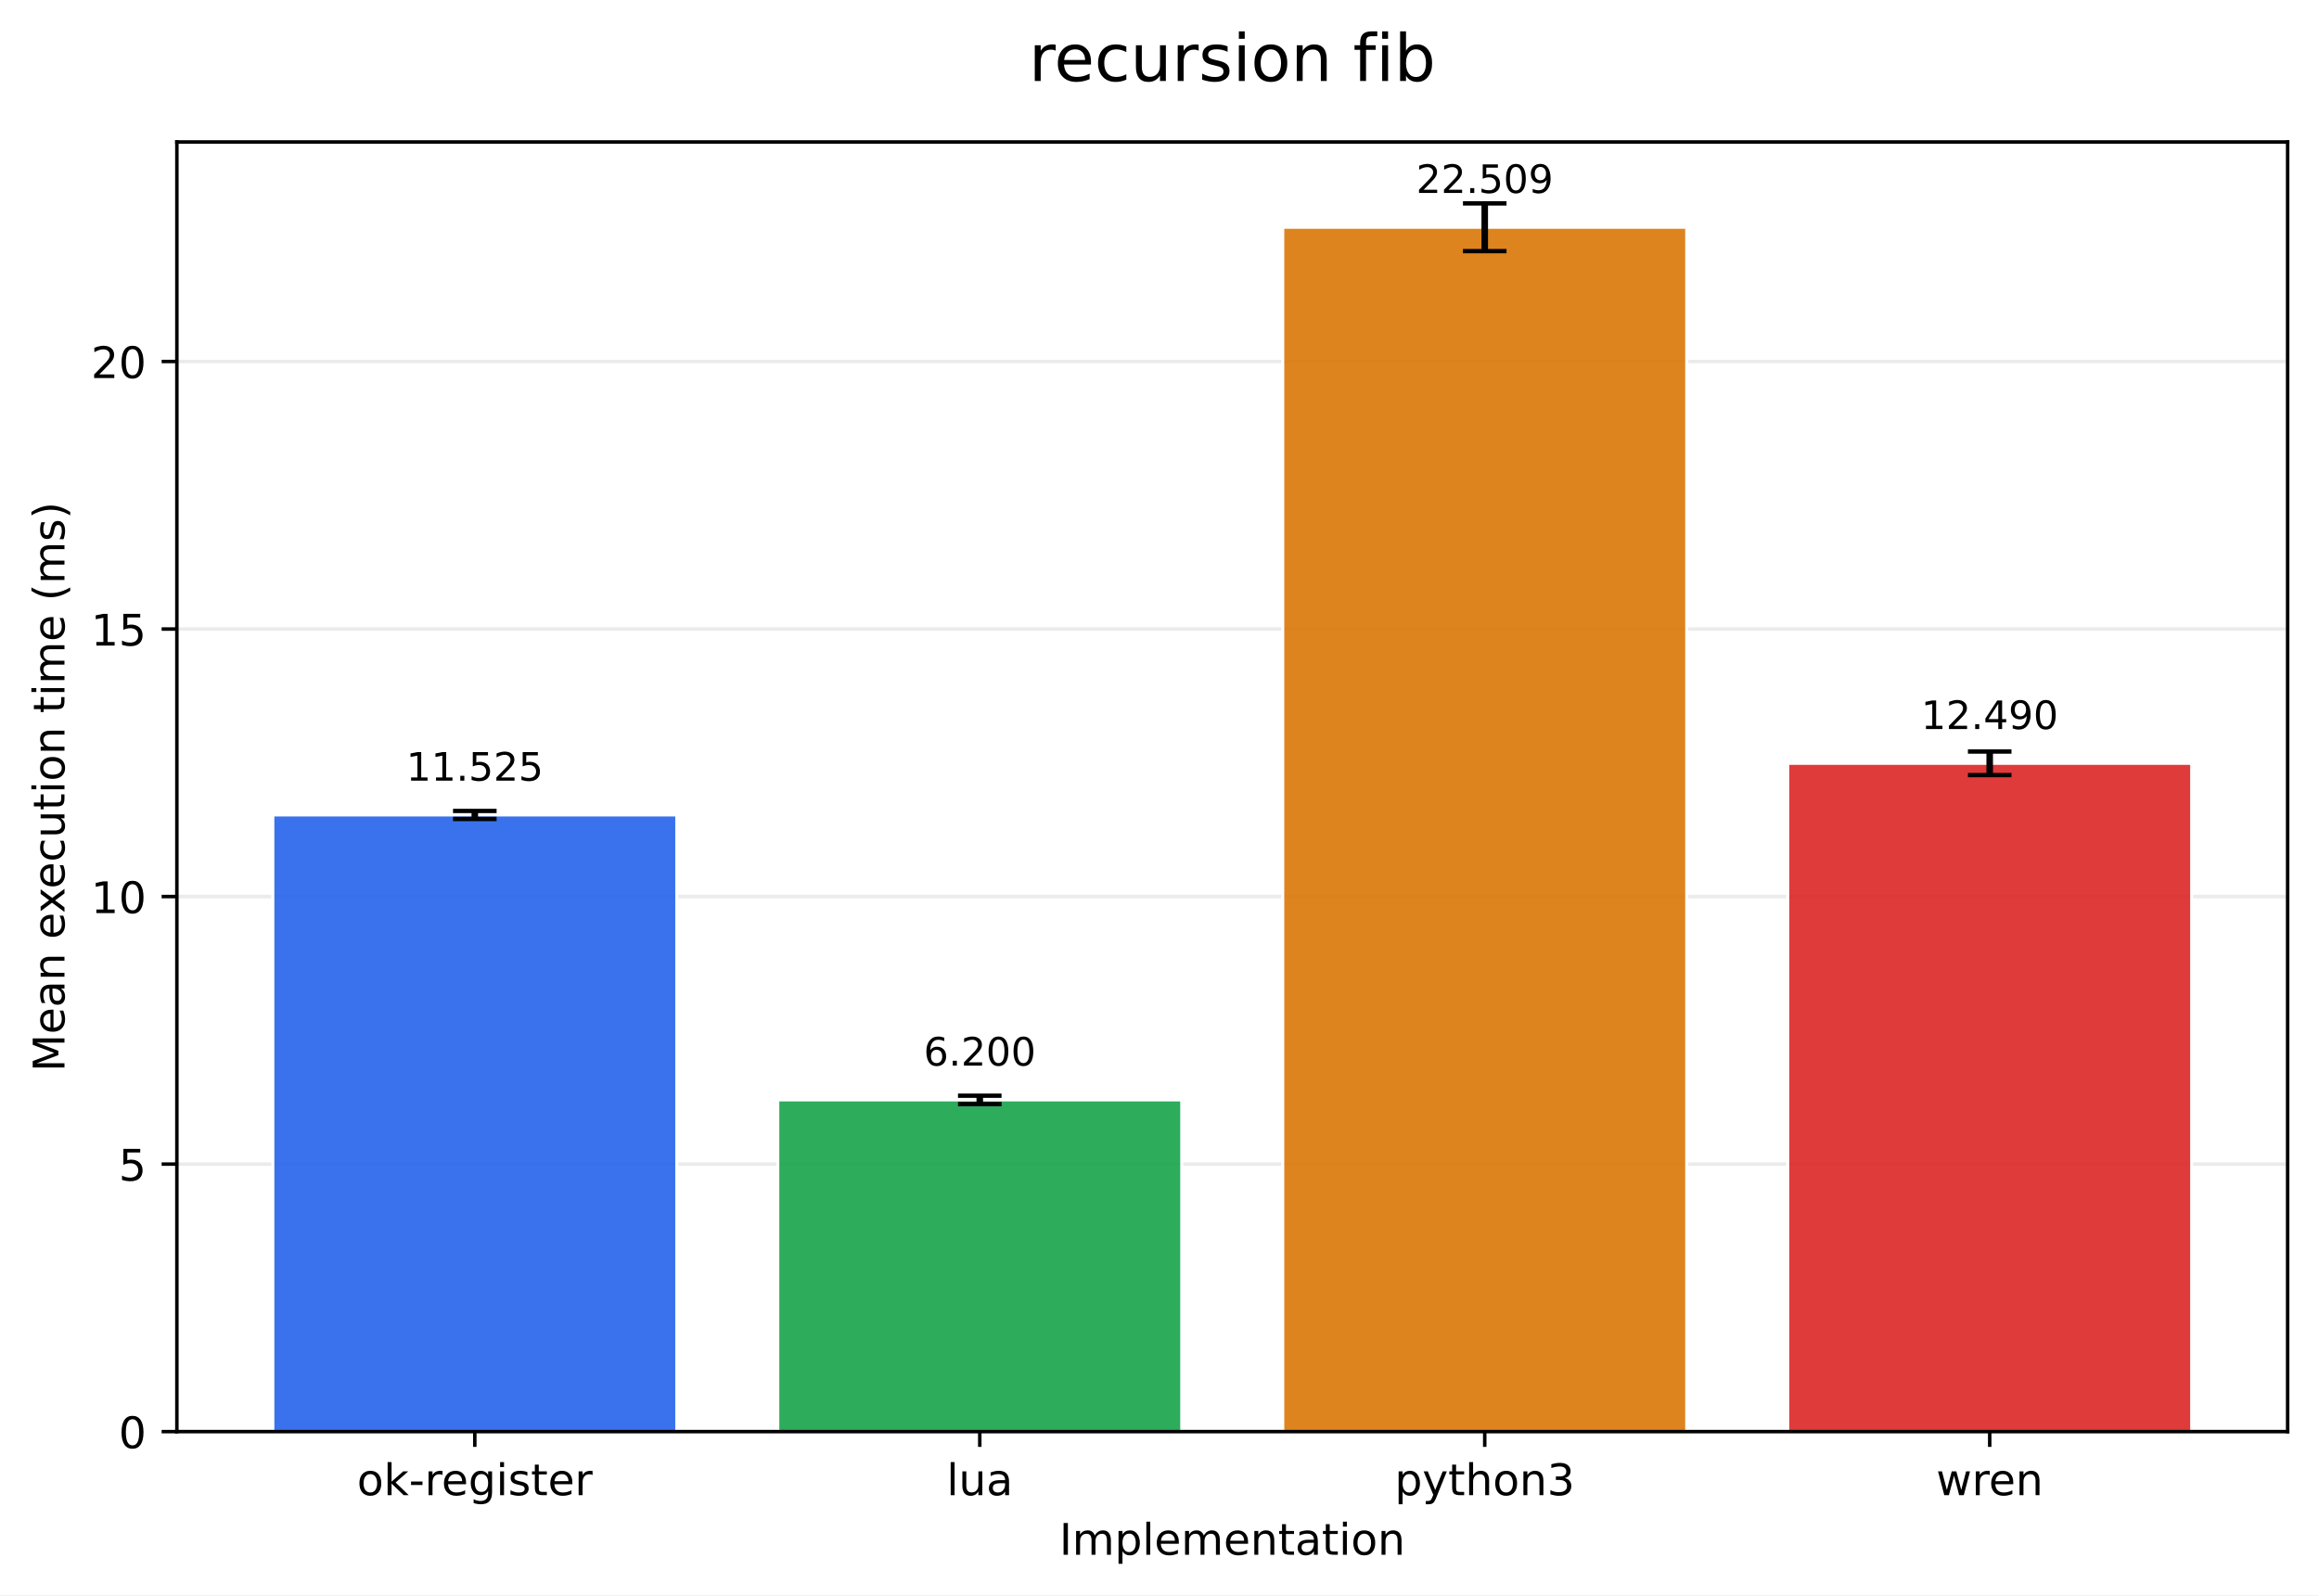
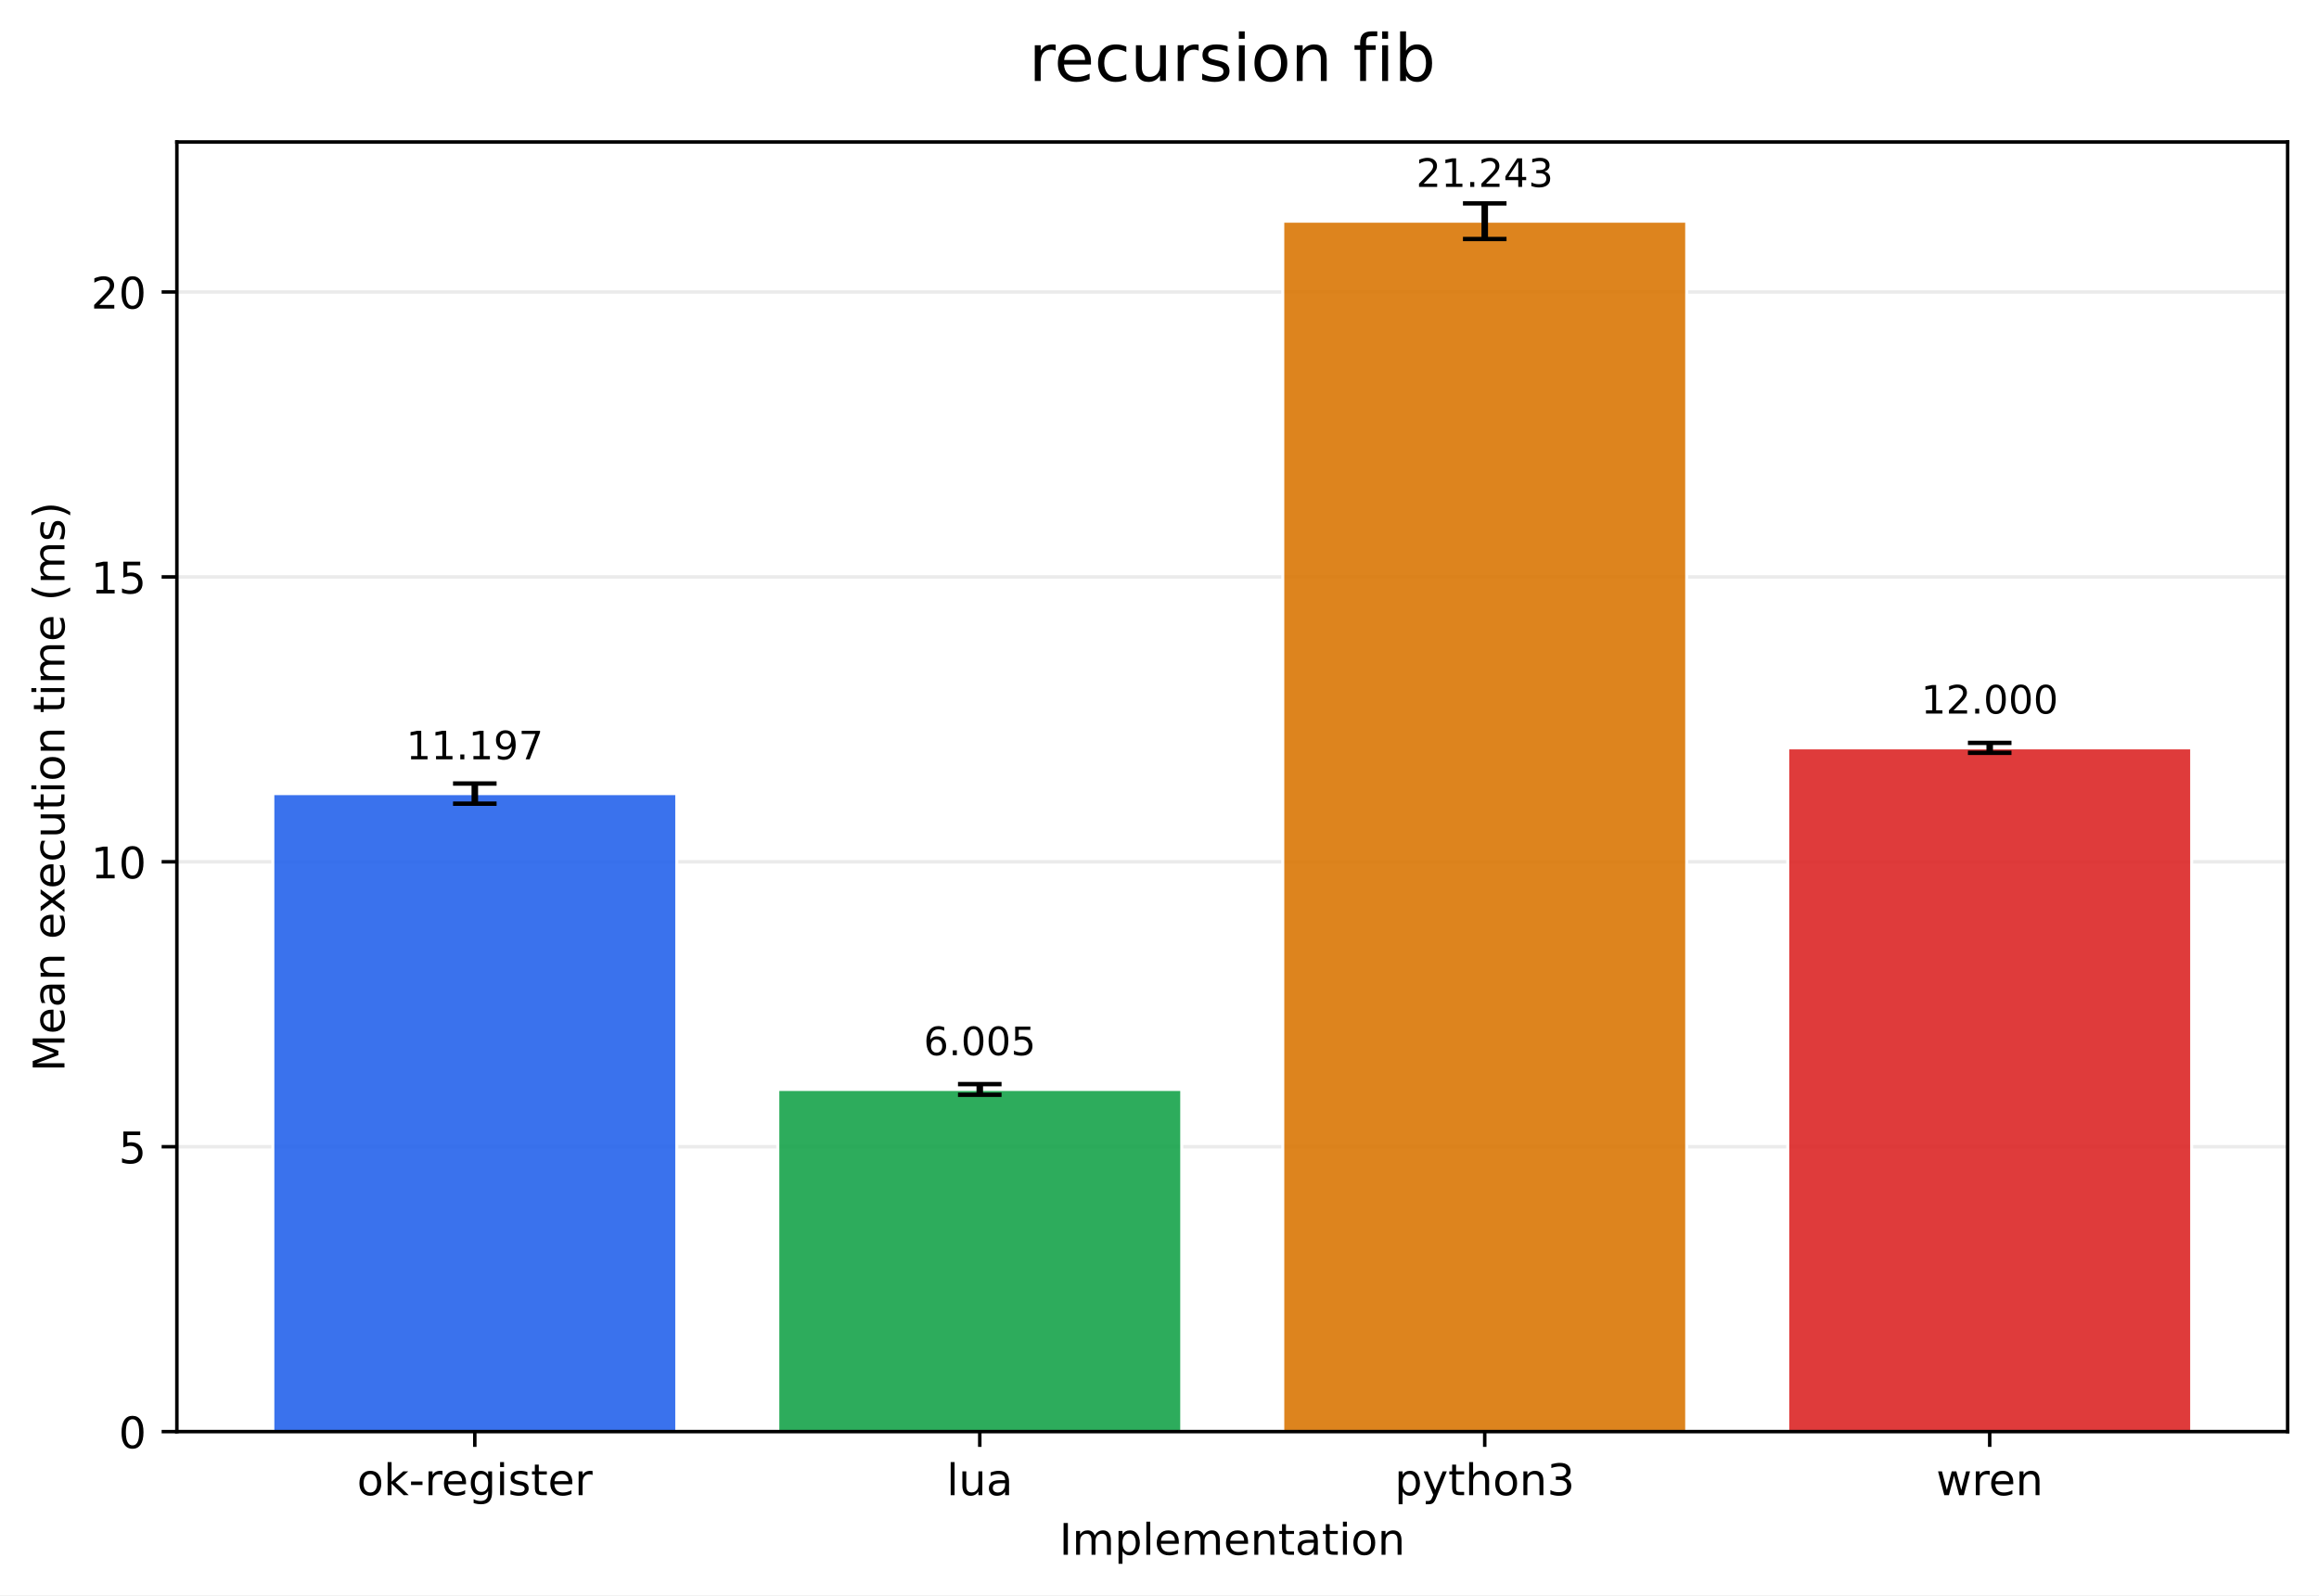
<svg xmlns="http://www.w3.org/2000/svg" xmlns:xlink="http://www.w3.org/1999/xlink" width="532.343pt" height="366.274pt" viewBox="0 0 532.343 366.274" version="1.1">
  <defs>
    <style type="text/css">*{stroke-linejoin: round; stroke-linecap: butt}</style>
  </defs>
  <g id="figure_1">
    <g id="patch_1">
      <path d="M 0 366.274  L 532.343 366.274  L 532.343 0  L 0 0  z " style="fill: #ffffff" />
    </g>
    <g id="axes_1">
      <g id="patch_2">
        <path d="M 40.603 328.718  L 525.143 328.718  L 525.143 32.598  L 40.603 32.598  z " style="fill: #ffffff" />
      </g>
      <g id="matplotlib.axis_1">
        <g id="xtick_1">
          <g id="line2d_1">
            <defs>
-               <path id="m521358931f" d="M 0 0  L 0 3.5  " style="stroke: #000000; stroke-width: 0.8" />
+               <path id="mff94110c4c" d="M 0 0  L 0 3.5  " style="stroke: #000000; stroke-width: 0.8" />
            </defs>
            <g>
-               <use xlink:href="#m521358931f" x="108.995" y="328.718" style="stroke: #000000; stroke-width: 0.8" />
+               <use xlink:href="#mff94110c4c" x="108.995" y="328.718" style="stroke: #000000; stroke-width: 0.8" />
            </g>
          </g>
          <g id="text_1">
            <g transform="translate(81.95685 343.3161) scale(0.1 -0.1)">
              <defs>
                <path id="DejaVuSans-6f" d="M 1959 3097  Q 1497 3097 1228 2736  Q 959 2375 959 1747  Q 959 1119 1226 758  Q 1494 397 1959 397  Q 2419 397 2687 759  Q 2956 1122 2956 1747  Q 2956 2369 2687 2733  Q 2419 3097 1959 3097  z M 1959 3584  Q 2709 3584 3137 3096  Q 3566 2609 3566 1747  Q 3566 888 3137 398  Q 2709 -91 1959 -91  Q 1206 -91 779 398  Q 353 888 353 1747  Q 353 2609 779 3096  Q 1206 3584 1959 3584  z " transform="scale(0.015625)" />
                <path id="DejaVuSans-6b" d="M 581 4863  L 1159 4863  L 1159 1991  L 2875 3500  L 3609 3500  L 1753 1863  L 3688 0  L 2938 0  L 1159 1709  L 1159 0  L 581 0  L 581 4863  z " transform="scale(0.015625)" />
                <path id="DejaVuSans-2d" d="M 313 2009  L 1997 2009  L 1997 1497  L 313 1497  L 313 2009  z " transform="scale(0.015625)" />
                <path id="DejaVuSans-72" d="M 2631 2963  Q 2534 3019 2420 3045  Q 2306 3072 2169 3072  Q 1681 3072 1420 2755  Q 1159 2438 1159 1844  L 1159 0  L 581 0  L 581 3500  L 1159 3500  L 1159 2956  Q 1341 3275 1631 3429  Q 1922 3584 2338 3584  Q 2397 3584 2469 3576  Q 2541 3569 2628 3553  L 2631 2963  z " transform="scale(0.015625)" />
                <path id="DejaVuSans-65" d="M 3597 1894  L 3597 1613  L 953 1613  Q 991 1019 1311 708  Q 1631 397 2203 397  Q 2534 397 2845 478  Q 3156 559 3463 722  L 3463 178  Q 3153 47 2828 -22  Q 2503 -91 2169 -91  Q 1331 -91 842 396  Q 353 884 353 1716  Q 353 2575 817 3079  Q 1281 3584 2069 3584  Q 2775 3584 3186 3129  Q 3597 2675 3597 1894  z M 3022 2063  Q 3016 2534 2758 2815  Q 2500 3097 2075 3097  Q 1594 3097 1305 2825  Q 1016 2553 972 2059  L 3022 2063  z " transform="scale(0.015625)" />
                <path id="DejaVuSans-67" d="M 2906 1791  Q 2906 2416 2648 2759  Q 2391 3103 1925 3103  Q 1463 3103 1205 2759  Q 947 2416 947 1791  Q 947 1169 1205 825  Q 1463 481 1925 481  Q 2391 481 2648 825  Q 2906 1169 2906 1791  z M 3481 434  Q 3481 -459 3084 -895  Q 2688 -1331 1869 -1331  Q 1566 -1331 1297 -1286  Q 1028 -1241 775 -1147  L 775 -588  Q 1028 -725 1275 -790  Q 1522 -856 1778 -856  Q 2344 -856 2625 -561  Q 2906 -266 2906 331  L 2906 616  Q 2728 306 2450 153  Q 2172 0 1784 0  Q 1141 0 747 490  Q 353 981 353 1791  Q 353 2603 747 3093  Q 1141 3584 1784 3584  Q 2172 3584 2450 3431  Q 2728 3278 2906 2969  L 2906 3500  L 3481 3500  L 3481 434  z " transform="scale(0.015625)" />
                <path id="DejaVuSans-69" d="M 603 3500  L 1178 3500  L 1178 0  L 603 0  L 603 3500  z M 603 4863  L 1178 4863  L 1178 4134  L 603 4134  L 603 4863  z " transform="scale(0.015625)" />
                <path id="DejaVuSans-73" d="M 2834 3397  L 2834 2853  Q 2591 2978 2328 3040  Q 2066 3103 1784 3103  Q 1356 3103 1142 2972  Q 928 2841 928 2578  Q 928 2378 1081 2264  Q 1234 2150 1697 2047  L 1894 2003  Q 2506 1872 2764 1633  Q 3022 1394 3022 966  Q 3022 478 2636 193  Q 2250 -91 1575 -91  Q 1294 -91 989 -36  Q 684 19 347 128  L 347 722  Q 666 556 975 473  Q 1284 391 1588 391  Q 1994 391 2212 530  Q 2431 669 2431 922  Q 2431 1156 2273 1281  Q 2116 1406 1581 1522  L 1381 1569  Q 847 1681 609 1914  Q 372 2147 372 2553  Q 372 3047 722 3315  Q 1072 3584 1716 3584  Q 2034 3584 2315 3537  Q 2597 3491 2834 3397  z " transform="scale(0.015625)" />
                <path id="DejaVuSans-74" d="M 1172 4494  L 1172 3500  L 2356 3500  L 2356 3053  L 1172 3053  L 1172 1153  Q 1172 725 1289 603  Q 1406 481 1766 481  L 2356 481  L 2356 0  L 1766 0  Q 1100 0 847 248  Q 594 497 594 1153  L 594 3053  L 172 3053  L 172 3500  L 594 3500  L 594 4494  L 1172 4494  z " transform="scale(0.015625)" />
              </defs>
              <use xlink:href="#DejaVuSans-6f" />
              <use xlink:href="#DejaVuSans-6b" transform="translate(61.18164 0)" />
              <use xlink:href="#DejaVuSans-2d" transform="translate(119.0918 0)" />
              <use xlink:href="#DejaVuSans-72" transform="translate(155.1758 0)" />
              <use xlink:href="#DejaVuSans-65" transform="translate(194.0391 0)" />
              <use xlink:href="#DejaVuSans-67" transform="translate(255.5625 0)" />
              <use xlink:href="#DejaVuSans-69" transform="translate(319.0391 0)" />
              <use xlink:href="#DejaVuSans-73" transform="translate(346.8223 0)" />
              <use xlink:href="#DejaVuSans-74" transform="translate(398.9219 0)" />
              <use xlink:href="#DejaVuSans-65" transform="translate(438.1309 0)" />
              <use xlink:href="#DejaVuSans-72" transform="translate(499.6543 0)" />
            </g>
          </g>
        </g>
        <g id="xtick_2">
          <g id="line2d_2">
            <g>
-               <use xlink:href="#m521358931f" x="224.914" y="328.718" style="stroke: #000000; stroke-width: 0.8" />
+               <use xlink:href="#mff94110c4c" x="224.914" y="328.718" style="stroke: #000000; stroke-width: 0.8" />
            </g>
          </g>
          <g id="text_2">
            <g transform="translate(217.2919 343.3161) scale(0.1 -0.1)">
              <defs>
                <path id="DejaVuSans-6c" d="M 603 4863  L 1178 4863  L 1178 0  L 603 0  L 603 4863  z " transform="scale(0.015625)" />
                <path id="DejaVuSans-75" d="M 544 1381  L 544 3500  L 1119 3500  L 1119 1403  Q 1119 906 1312 657  Q 1506 409 1894 409  Q 2359 409 2629 706  Q 2900 1003 2900 1516  L 2900 3500  L 3475 3500  L 3475 0  L 2900 0  L 2900 538  Q 2691 219 2414 64  Q 2138 -91 1772 -91  Q 1169 -91 856 284  Q 544 659 544 1381  z M 1991 3584  L 1991 3584  z " transform="scale(0.015625)" />
                <path id="DejaVuSans-61" d="M 2194 1759  Q 1497 1759 1228 1600  Q 959 1441 959 1056  Q 959 750 1161 570  Q 1363 391 1709 391  Q 2188 391 2477 730  Q 2766 1069 2766 1631  L 2766 1759  L 2194 1759  z M 3341 1997  L 3341 0  L 2766 0  L 2766 531  Q 2569 213 2275 61  Q 1981 -91 1556 -91  Q 1019 -91 701 211  Q 384 513 384 1019  Q 384 1609 779 1909  Q 1175 2209 1959 2209  L 2766 2209  L 2766 2266  Q 2766 2663 2505 2880  Q 2244 3097 1772 3097  Q 1472 3097 1187 3025  Q 903 2953 641 2809  L 641 3341  Q 956 3463 1253 3523  Q 1550 3584 1831 3584  Q 2591 3584 2966 3190  Q 3341 2797 3341 1997  z " transform="scale(0.015625)" />
              </defs>
              <use xlink:href="#DejaVuSans-6c" />
              <use xlink:href="#DejaVuSans-75" transform="translate(27.7832 0)" />
              <use xlink:href="#DejaVuSans-61" transform="translate(91.16211 0)" />
            </g>
          </g>
        </g>
        <g id="xtick_3">
          <g id="line2d_3">
            <g>
-               <use xlink:href="#m521358931f" x="340.832" y="328.718" style="stroke: #000000; stroke-width: 0.8" />
+               <use xlink:href="#mff94110c4c" x="340.832" y="328.718" style="stroke: #000000; stroke-width: 0.8" />
            </g>
          </g>
          <g id="text_3">
            <g transform="translate(320.1606 343.3161) scale(0.1 -0.1)">
              <defs>
                <path id="DejaVuSans-70" d="M 1159 525  L 1159 -1331  L 581 -1331  L 581 3500  L 1159 3500  L 1159 2969  Q 1341 3281 1617 3432  Q 1894 3584 2278 3584  Q 2916 3584 3314 3078  Q 3713 2572 3713 1747  Q 3713 922 3314 415  Q 2916 -91 2278 -91  Q 1894 -91 1617 61  Q 1341 213 1159 525  z M 3116 1747  Q 3116 2381 2855 2742  Q 2594 3103 2138 3103  Q 1681 3103 1420 2742  Q 1159 2381 1159 1747  Q 1159 1113 1420 752  Q 1681 391 2138 391  Q 2594 391 2855 752  Q 3116 1113 3116 1747  z " transform="scale(0.015625)" />
                <path id="DejaVuSans-79" d="M 2059 -325  Q 1816 -950 1584 -1140  Q 1353 -1331 966 -1331  L 506 -1331  L 506 -850  L 844 -850  Q 1081 -850 1212 -737  Q 1344 -625 1503 -206  L 1606 56  L 191 3500  L 800 3500  L 1894 763  L 2988 3500  L 3597 3500  L 2059 -325  z " transform="scale(0.015625)" />
                <path id="DejaVuSans-68" d="M 3513 2113  L 3513 0  L 2938 0  L 2938 2094  Q 2938 2591 2744 2837  Q 2550 3084 2163 3084  Q 1697 3084 1428 2787  Q 1159 2491 1159 1978  L 1159 0  L 581 0  L 581 4863  L 1159 4863  L 1159 2956  Q 1366 3272 1645 3428  Q 1925 3584 2291 3584  Q 2894 3584 3203 3211  Q 3513 2838 3513 2113  z " transform="scale(0.015625)" />
                <path id="DejaVuSans-6e" d="M 3513 2113  L 3513 0  L 2938 0  L 2938 2094  Q 2938 2591 2744 2837  Q 2550 3084 2163 3084  Q 1697 3084 1428 2787  Q 1159 2491 1159 1978  L 1159 0  L 581 0  L 581 3500  L 1159 3500  L 1159 2956  Q 1366 3272 1645 3428  Q 1925 3584 2291 3584  Q 2894 3584 3203 3211  Q 3513 2838 3513 2113  z " transform="scale(0.015625)" />
                <path id="DejaVuSans-33" d="M 2597 2516  Q 3050 2419 3304 2112  Q 3559 1806 3559 1356  Q 3559 666 3084 287  Q 2609 -91 1734 -91  Q 1441 -91 1130 -33  Q 819 25 488 141  L 488 750  Q 750 597 1062 519  Q 1375 441 1716 441  Q 2309 441 2620 675  Q 2931 909 2931 1356  Q 2931 1769 2642 2001  Q 2353 2234 1838 2234  L 1294 2234  L 1294 2753  L 1863 2753  Q 2328 2753 2575 2939  Q 2822 3125 2822 3475  Q 2822 3834 2567 4026  Q 2313 4219 1838 4219  Q 1578 4219 1281 4162  Q 984 4106 628 3988  L 628 4550  Q 988 4650 1302 4700  Q 1616 4750 1894 4750  Q 2613 4750 3031 4423  Q 3450 4097 3450 3541  Q 3450 3153 3228 2886  Q 3006 2619 2597 2516  z " transform="scale(0.015625)" />
              </defs>
              <use xlink:href="#DejaVuSans-70" />
              <use xlink:href="#DejaVuSans-79" transform="translate(63.47656 0)" />
              <use xlink:href="#DejaVuSans-74" transform="translate(122.6562 0)" />
              <use xlink:href="#DejaVuSans-68" transform="translate(161.8652 0)" />
              <use xlink:href="#DejaVuSans-6f" transform="translate(225.2441 0)" />
              <use xlink:href="#DejaVuSans-6e" transform="translate(286.4258 0)" />
              <use xlink:href="#DejaVuSans-33" transform="translate(349.8047 0)" />
            </g>
          </g>
        </g>
        <g id="xtick_4">
          <g id="line2d_4">
            <g>
-               <use xlink:href="#m521358931f" x="456.751" y="328.718" style="stroke: #000000; stroke-width: 0.8" />
+               <use xlink:href="#mff94110c4c" x="456.751" y="328.718" style="stroke: #000000; stroke-width: 0.8" />
            </g>
          </g>
          <g id="text_4">
            <g transform="translate(444.4738 343.3161) scale(0.1 -0.1)">
              <defs>
                <path id="DejaVuSans-77" d="M 269 3500  L 844 3500  L 1563 769  L 2278 3500  L 2956 3500  L 3675 769  L 4391 3500  L 4966 3500  L 4050 0  L 3372 0  L 2619 2869  L 1863 0  L 1184 0  L 269 3500  z " transform="scale(0.015625)" />
              </defs>
              <use xlink:href="#DejaVuSans-77" />
              <use xlink:href="#DejaVuSans-72" transform="translate(81.78711 0)" />
              <use xlink:href="#DejaVuSans-65" transform="translate(120.6504 0)" />
              <use xlink:href="#DejaVuSans-6e" transform="translate(182.1738 0)" />
            </g>
          </g>
        </g>
        <g id="text_5">
          <g transform="translate(243.1708 356.9942) scale(0.1 -0.1)">
            <defs>
              <path id="DejaVuSans-49" d="M 628 4666  L 1259 4666  L 1259 0  L 628 0  L 628 4666  z " transform="scale(0.015625)" />
              <path id="DejaVuSans-6d" d="M 3328 2828  Q 3544 3216 3844 3400  Q 4144 3584 4550 3584  Q 5097 3584 5394 3201  Q 5691 2819 5691 2113  L 5691 0  L 5113 0  L 5113 2094  Q 5113 2597 4934 2840  Q 4756 3084 4391 3084  Q 3944 3084 3684 2787  Q 3425 2491 3425 1978  L 3425 0  L 2847 0  L 2847 2094  Q 2847 2600 2669 2842  Q 2491 3084 2119 3084  Q 1678 3084 1418 2786  Q 1159 2488 1159 1978  L 1159 0  L 581 0  L 581 3500  L 1159 3500  L 1159 2956  Q 1356 3278 1631 3431  Q 1906 3584 2284 3584  Q 2666 3584 2933 3390  Q 3200 3197 3328 2828  z " transform="scale(0.015625)" />
            </defs>
            <use xlink:href="#DejaVuSans-49" />
            <use xlink:href="#DejaVuSans-6d" transform="translate(29.49219 0)" />
            <use xlink:href="#DejaVuSans-70" transform="translate(126.9043 0)" />
            <use xlink:href="#DejaVuSans-6c" transform="translate(190.3809 0)" />
            <use xlink:href="#DejaVuSans-65" transform="translate(218.1641 0)" />
            <use xlink:href="#DejaVuSans-6d" transform="translate(279.6875 0)" />
            <use xlink:href="#DejaVuSans-65" transform="translate(377.0996 0)" />
            <use xlink:href="#DejaVuSans-6e" transform="translate(438.623 0)" />
            <use xlink:href="#DejaVuSans-74" transform="translate(502.002 0)" />
            <use xlink:href="#DejaVuSans-61" transform="translate(541.2109 0)" />
            <use xlink:href="#DejaVuSans-74" transform="translate(602.4902 0)" />
            <use xlink:href="#DejaVuSans-69" transform="translate(641.6992 0)" />
            <use xlink:href="#DejaVuSans-6f" transform="translate(669.4824 0)" />
            <use xlink:href="#DejaVuSans-6e" transform="translate(730.6641 0)" />
          </g>
        </g>
      </g>
      <g id="matplotlib.axis_2">
        <g id="ytick_1">
          <g id="line2d_5">
-             <path d="M 40.603 328.718  L 525.143 328.718  " clip-path="url(#p3b62b39dd3)" style="fill: none; stroke: #b0b0b0; stroke-opacity: 0.25; stroke-width: 0.8; stroke-linecap: square" />
+             <path d="M 40.603 328.718  L 525.143 328.718  " clip-path="url(#p66bedf7a2b)" style="fill: none; stroke: #b0b0b0; stroke-opacity: 0.25; stroke-width: 0.8; stroke-linecap: square" />
          </g>
          <g id="line2d_6">
            <defs>
-               <path id="m6aadf8eb86" d="M 0 0  L -3.5 0  " style="stroke: #000000; stroke-width: 0.8" />
+               <path id="m78746301cb" d="M 0 0  L -3.5 0  " style="stroke: #000000; stroke-width: 0.8" />
            </defs>
            <g>
-               <use xlink:href="#m6aadf8eb86" x="40.603" y="328.718" style="stroke: #000000; stroke-width: 0.8" />
+               <use xlink:href="#m78746301cb" x="40.603" y="328.718" style="stroke: #000000; stroke-width: 0.8" />
            </g>
          </g>
          <g id="text_6">
            <g transform="translate(27.24063 332.5169) scale(0.1 -0.1)">
              <defs>
                <path id="DejaVuSans-30" d="M 2034 4250  Q 1547 4250 1301 3770  Q 1056 3291 1056 2328  Q 1056 1369 1301 889  Q 1547 409 2034 409  Q 2525 409 2770 889  Q 3016 1369 3016 2328  Q 3016 3291 2770 3770  Q 2525 4250 2034 4250  z M 2034 4750  Q 2819 4750 3233 4129  Q 3647 3509 3647 2328  Q 3647 1150 3233 529  Q 2819 -91 2034 -91  Q 1250 -91 836 529  Q 422 1150 422 2328  Q 422 3509 836 4129  Q 1250 4750 2034 4750  z " transform="scale(0.015625)" />
              </defs>
              <use xlink:href="#DejaVuSans-30" />
            </g>
          </g>
        </g>
        <g id="ytick_2">
          <g id="line2d_7">
-             <path d="M 40.603 267.29  L 525.143 267.29  " clip-path="url(#p3b62b39dd3)" style="fill: none; stroke: #b0b0b0; stroke-opacity: 0.25; stroke-width: 0.8; stroke-linecap: square" />
+             <path d="M 40.603 263.301  L 525.143 263.301  " clip-path="url(#p66bedf7a2b)" style="fill: none; stroke: #b0b0b0; stroke-opacity: 0.25; stroke-width: 0.8; stroke-linecap: square" />
          </g>
          <g id="line2d_8">
            <g>
-               <use xlink:href="#m6aadf8eb86" x="40.603" y="267.29" style="stroke: #000000; stroke-width: 0.8" />
+               <use xlink:href="#m78746301cb" x="40.603" y="263.301" style="stroke: #000000; stroke-width: 0.8" />
            </g>
          </g>
          <g id="text_7">
-             <g transform="translate(27.24063 271.0893) scale(0.1 -0.1)">
+             <g transform="translate(27.24063 267.1) scale(0.1 -0.1)">
              <defs>
                <path id="DejaVuSans-35" d="M 691 4666  L 3169 4666  L 3169 4134  L 1269 4134  L 1269 2991  Q 1406 3038 1543 3061  Q 1681 3084 1819 3084  Q 2600 3084 3056 2656  Q 3513 2228 3513 1497  Q 3513 744 3044 326  Q 2575 -91 1722 -91  Q 1428 -91 1123 -41  Q 819 9 494 109  L 494 744  Q 775 591 1075 516  Q 1375 441 1709 441  Q 2250 441 2565 725  Q 2881 1009 2881 1497  Q 2881 1984 2565 2268  Q 2250 2553 1709 2553  Q 1456 2553 1204 2497  Q 953 2441 691 2322  L 691 4666  z " transform="scale(0.015625)" />
              </defs>
              <use xlink:href="#DejaVuSans-35" />
            </g>
          </g>
        </g>
        <g id="ytick_3">
          <g id="line2d_9">
-             <path d="M 40.603 205.862  L 525.143 205.862  " clip-path="url(#p3b62b39dd3)" style="fill: none; stroke: #b0b0b0; stroke-opacity: 0.25; stroke-width: 0.8; stroke-linecap: square" />
+             <path d="M 40.603 197.884  L 525.143 197.884  " clip-path="url(#p66bedf7a2b)" style="fill: none; stroke: #b0b0b0; stroke-opacity: 0.25; stroke-width: 0.8; stroke-linecap: square" />
          </g>
          <g id="line2d_10">
            <g>
-               <use xlink:href="#m6aadf8eb86" x="40.603" y="205.862" style="stroke: #000000; stroke-width: 0.8" />
+               <use xlink:href="#m78746301cb" x="40.603" y="197.884" style="stroke: #000000; stroke-width: 0.8" />
            </g>
          </g>
          <g id="text_8">
-             <g transform="translate(20.87813 209.6616) scale(0.1 -0.1)">
+             <g transform="translate(20.87813 201.6831) scale(0.1 -0.1)">
              <defs>
                <path id="DejaVuSans-31" d="M 794 531  L 1825 531  L 1825 4091  L 703 3866  L 703 4441  L 1819 4666  L 2450 4666  L 2450 531  L 3481 531  L 3481 0  L 794 0  L 794 531  z " transform="scale(0.015625)" />
              </defs>
              <use xlink:href="#DejaVuSans-31" />
              <use xlink:href="#DejaVuSans-30" transform="translate(63.62305 0)" />
            </g>
          </g>
        </g>
        <g id="ytick_4">
          <g id="line2d_11">
-             <path d="M 40.603 144.435  L 525.143 144.435  " clip-path="url(#p3b62b39dd3)" style="fill: none; stroke: #b0b0b0; stroke-opacity: 0.25; stroke-width: 0.8; stroke-linecap: square" />
+             <path d="M 40.603 132.467  L 525.143 132.467  " clip-path="url(#p66bedf7a2b)" style="fill: none; stroke: #b0b0b0; stroke-opacity: 0.25; stroke-width: 0.8; stroke-linecap: square" />
          </g>
          <g id="line2d_12">
            <g>
-               <use xlink:href="#m6aadf8eb86" x="40.603" y="144.435" style="stroke: #000000; stroke-width: 0.8" />
+               <use xlink:href="#m78746301cb" x="40.603" y="132.467" style="stroke: #000000; stroke-width: 0.8" />
            </g>
          </g>
          <g id="text_9">
-             <g transform="translate(20.87813 148.234) scale(0.1 -0.1)">
+             <g transform="translate(20.87813 136.2663) scale(0.1 -0.1)">
              <use xlink:href="#DejaVuSans-31" />
              <use xlink:href="#DejaVuSans-35" transform="translate(63.62305 0)" />
            </g>
          </g>
        </g>
        <g id="ytick_5">
          <g id="line2d_13">
-             <path d="M 40.603 83.007  L 525.143 83.007  " clip-path="url(#p3b62b39dd3)" style="fill: none; stroke: #b0b0b0; stroke-opacity: 0.25; stroke-width: 0.8; stroke-linecap: square" />
+             <path d="M 40.603 67.05  L 525.143 67.05  " clip-path="url(#p66bedf7a2b)" style="fill: none; stroke: #b0b0b0; stroke-opacity: 0.25; stroke-width: 0.8; stroke-linecap: square" />
          </g>
          <g id="line2d_14">
            <g>
-               <use xlink:href="#m6aadf8eb86" x="40.603" y="83.007" style="stroke: #000000; stroke-width: 0.8" />
+               <use xlink:href="#m78746301cb" x="40.603" y="67.05" style="stroke: #000000; stroke-width: 0.8" />
            </g>
          </g>
          <g id="text_10">
-             <g transform="translate(20.87813 86.8064) scale(0.1 -0.1)">
+             <g transform="translate(20.87813 70.84938) scale(0.1 -0.1)">
              <defs>
                <path id="DejaVuSans-32" d="M 1228 531  L 3431 531  L 3431 0  L 469 0  L 469 531  Q 828 903 1448 1529  Q 2069 2156 2228 2338  Q 2531 2678 2651 2914  Q 2772 3150 2772 3378  Q 2772 3750 2511 3984  Q 2250 4219 1831 4219  Q 1534 4219 1204 4116  Q 875 4013 500 3803  L 500 4441  Q 881 4594 1212 4672  Q 1544 4750 1819 4750  Q 2544 4750 2975 4387  Q 3406 4025 3406 3419  Q 3406 3131 3298 2873  Q 3191 2616 2906 2266  Q 2828 2175 2409 1742  Q 1991 1309 1228 531  z " transform="scale(0.015625)" />
              </defs>
              <use xlink:href="#DejaVuSans-32" />
              <use xlink:href="#DejaVuSans-30" transform="translate(63.62305 0)" />
            </g>
          </g>
        </g>
        <g id="text_11">
          <g transform="translate(14.79844 246.085) rotate(-90) scale(0.1 -0.1)">
            <defs>
              <path id="DejaVuSans-4d" d="M 628 4666  L 1569 4666  L 2759 1491  L 3956 4666  L 4897 4666  L 4897 0  L 4281 0  L 4281 4097  L 3078 897  L 2444 897  L 1241 4097  L 1241 0  L 628 0  L 628 4666  z " transform="scale(0.015625)" />
              <path id="DejaVuSans-20" transform="scale(0.015625)" />
              <path id="DejaVuSans-78" d="M 3513 3500  L 2247 1797  L 3578 0  L 2900 0  L 1881 1375  L 863 0  L 184 0  L 1544 1831  L 300 3500  L 978 3500  L 1906 2253  L 2834 3500  L 3513 3500  z " transform="scale(0.015625)" />
              <path id="DejaVuSans-63" d="M 3122 3366  L 3122 2828  Q 2878 2963 2633 3030  Q 2388 3097 2138 3097  Q 1578 3097 1268 2742  Q 959 2388 959 1747  Q 959 1106 1268 751  Q 1578 397 2138 397  Q 2388 397 2633 464  Q 2878 531 3122 666  L 3122 134  Q 2881 22 2623 -34  Q 2366 -91 2075 -91  Q 1284 -91 818 406  Q 353 903 353 1747  Q 353 2603 823 3093  Q 1294 3584 2113 3584  Q 2378 3584 2631 3529  Q 2884 3475 3122 3366  z " transform="scale(0.015625)" />
              <path id="DejaVuSans-28" d="M 1984 4856  Q 1566 4138 1362 3434  Q 1159 2731 1159 2009  Q 1159 1288 1364 580  Q 1569 -128 1984 -844  L 1484 -844  Q 1016 -109 783 600  Q 550 1309 550 2009  Q 550 2706 781 3412  Q 1013 4119 1484 4856  L 1984 4856  z " transform="scale(0.015625)" />
              <path id="DejaVuSans-29" d="M 513 4856  L 1013 4856  Q 1481 4119 1714 3412  Q 1947 2706 1947 2009  Q 1947 1309 1714 600  Q 1481 -109 1013 -844  L 513 -844  Q 928 -128 1133 580  Q 1338 1288 1338 2009  Q 1338 2731 1133 3434  Q 928 4138 513 4856  z " transform="scale(0.015625)" />
            </defs>
            <use xlink:href="#DejaVuSans-4d" />
            <use xlink:href="#DejaVuSans-65" transform="translate(86.2793 0)" />
            <use xlink:href="#DejaVuSans-61" transform="translate(147.8027 0)" />
            <use xlink:href="#DejaVuSans-6e" transform="translate(209.082 0)" />
            <use xlink:href="#DejaVuSans-20" transform="translate(272.4609 0)" />
            <use xlink:href="#DejaVuSans-65" transform="translate(304.248 0)" />
            <use xlink:href="#DejaVuSans-78" transform="translate(364.0215 0)" />
            <use xlink:href="#DejaVuSans-65" transform="translate(420.0762 0)" />
            <use xlink:href="#DejaVuSans-63" transform="translate(481.5996 0)" />
            <use xlink:href="#DejaVuSans-75" transform="translate(536.5801 0)" />
            <use xlink:href="#DejaVuSans-74" transform="translate(599.959 0)" />
            <use xlink:href="#DejaVuSans-69" transform="translate(639.168 0)" />
            <use xlink:href="#DejaVuSans-6f" transform="translate(666.9512 0)" />
            <use xlink:href="#DejaVuSans-6e" transform="translate(728.1328 0)" />
            <use xlink:href="#DejaVuSans-20" transform="translate(791.5117 0)" />
            <use xlink:href="#DejaVuSans-74" transform="translate(823.2988 0)" />
            <use xlink:href="#DejaVuSans-69" transform="translate(862.5078 0)" />
            <use xlink:href="#DejaVuSans-6d" transform="translate(890.291 0)" />
            <use xlink:href="#DejaVuSans-65" transform="translate(987.7031 0)" />
            <use xlink:href="#DejaVuSans-20" transform="translate(1049.227 0)" />
            <use xlink:href="#DejaVuSans-28" transform="translate(1081.014 0)" />
            <use xlink:href="#DejaVuSans-6d" transform="translate(1120.027 0)" />
            <use xlink:href="#DejaVuSans-73" transform="translate(1217.439 0)" />
            <use xlink:href="#DejaVuSans-29" transform="translate(1269.539 0)" />
          </g>
        </g>
      </g>
      <g id="patch_3">
-         <path d="M 62.628 328.718  L 155.363 328.718  L 155.363 187.124  L 62.628 187.124  z " clip-path="url(#p3b62b39dd3)" style="fill: #2563eb; opacity: 0.9; stroke: #ffffff; stroke-width: 0.7; stroke-linejoin: miter" />
+         <path d="M 62.628 328.718  L 155.363 328.718  L 155.363 182.223  L 62.628 182.223  z " clip-path="url(#p66bedf7a2b)" style="fill: #2563eb; opacity: 0.9; stroke: #ffffff; stroke-width: 0.7; stroke-linejoin: miter" />
      </g>
      <g id="patch_4">
-         <path d="M 178.546 328.718  L 271.281 328.718  L 271.281 252.551  L 178.546 252.551  z " clip-path="url(#p3b62b39dd3)" style="fill: #16a34a; opacity: 0.9; stroke: #ffffff; stroke-width: 0.7; stroke-linejoin: miter" />
+         <path d="M 178.546 328.718  L 271.281 328.718  L 271.281 250.155  L 178.546 250.155  z " clip-path="url(#p66bedf7a2b)" style="fill: #16a34a; opacity: 0.9; stroke: #ffffff; stroke-width: 0.7; stroke-linejoin: miter" />
      </g>
      <g id="patch_5">
-         <path d="M 294.465 328.718  L 387.2 328.718  L 387.2 52.182  L 294.465 52.182  z " clip-path="url(#p3b62b39dd3)" style="fill: #d97706; opacity: 0.9; stroke: #ffffff; stroke-width: 0.7; stroke-linejoin: miter" />
+         <path d="M 294.465 328.718  L 387.2 328.718  L 387.2 50.788  L 294.465 50.788  z " clip-path="url(#p66bedf7a2b)" style="fill: #d97706; opacity: 0.9; stroke: #ffffff; stroke-width: 0.7; stroke-linejoin: miter" />
      </g>
      <g id="patch_6">
-         <path d="M 410.384 328.718  L 503.119 328.718  L 503.119 175.27  L 410.384 175.27  z " clip-path="url(#p3b62b39dd3)" style="fill: #dc2626; opacity: 0.9; stroke: #ffffff; stroke-width: 0.7; stroke-linejoin: miter" />
+         <path d="M 410.384 328.718  L 503.119 328.718  L 503.119 171.716  L 410.384 171.716  z " clip-path="url(#p66bedf7a2b)" style="fill: #dc2626; opacity: 0.9; stroke: #ffffff; stroke-width: 0.7; stroke-linejoin: miter" />
      </g>
      <g id="LineCollection_1">
-         <path d="M 108.995 188.044  L 108.995 186.204  " clip-path="url(#p3b62b39dd3)" style="fill: none; stroke: #000000; stroke-width: 1.5" />
-         <path d="M 224.914 253.512  L 224.914 251.59  " clip-path="url(#p3b62b39dd3)" style="fill: none; stroke: #000000; stroke-width: 1.5" />
-         <path d="M 340.832 57.665  L 340.832 46.699  " clip-path="url(#p3b62b39dd3)" style="fill: none; stroke: #000000; stroke-width: 1.5" />
-         <path d="M 456.751 177.971  L 456.751 172.568  " clip-path="url(#p3b62b39dd3)" style="fill: none; stroke: #000000; stroke-width: 1.5" />
+         <path d="M 108.995 184.536  L 108.995 179.911  " clip-path="url(#p66bedf7a2b)" style="fill: none; stroke: #000000; stroke-width: 1.5" />
+         <path d="M 224.914 251.38  L 224.914 248.93  " clip-path="url(#p66bedf7a2b)" style="fill: none; stroke: #000000; stroke-width: 1.5" />
+         <path d="M 340.832 54.878  L 340.832 46.699  " clip-path="url(#p66bedf7a2b)" style="fill: none; stroke: #000000; stroke-width: 1.5" />
+         <path d="M 456.751 172.858  L 456.751 170.574  " clip-path="url(#p66bedf7a2b)" style="fill: none; stroke: #000000; stroke-width: 1.5" />
      </g>
      <g id="line2d_15">
        <defs>
-           <path id="me8a41ed6db" d="M 5 0  L -5 -0  " style="stroke: #000000" />
+           <path id="m5b05932d64" d="M 5 0  L -5 -0  " style="stroke: #000000" />
        </defs>
-         <g clip-path="url(#p3b62b39dd3)">
-           <use xlink:href="#me8a41ed6db" x="108.995" y="188.044" style="fill: #1f77b4; stroke: #000000" />
-           <use xlink:href="#me8a41ed6db" x="224.914" y="253.512" style="fill: #1f77b4; stroke: #000000" />
-           <use xlink:href="#me8a41ed6db" x="340.832" y="57.665" style="fill: #1f77b4; stroke: #000000" />
-           <use xlink:href="#me8a41ed6db" x="456.751" y="177.971" style="fill: #1f77b4; stroke: #000000" />
+         <g clip-path="url(#p66bedf7a2b)">
+           <use xlink:href="#m5b05932d64" x="108.995" y="184.536" style="fill: #1f77b4; stroke: #000000" />
+           <use xlink:href="#m5b05932d64" x="224.914" y="251.38" style="fill: #1f77b4; stroke: #000000" />
+           <use xlink:href="#m5b05932d64" x="340.832" y="54.878" style="fill: #1f77b4; stroke: #000000" />
+           <use xlink:href="#m5b05932d64" x="456.751" y="172.858" style="fill: #1f77b4; stroke: #000000" />
        </g>
      </g>
      <g id="line2d_16">
-         <g clip-path="url(#p3b62b39dd3)">
-           <use xlink:href="#me8a41ed6db" x="108.995" y="186.204" style="fill: #1f77b4; stroke: #000000" />
-           <use xlink:href="#me8a41ed6db" x="224.914" y="251.59" style="fill: #1f77b4; stroke: #000000" />
-           <use xlink:href="#me8a41ed6db" x="340.832" y="46.699" style="fill: #1f77b4; stroke: #000000" />
-           <use xlink:href="#me8a41ed6db" x="456.751" y="172.568" style="fill: #1f77b4; stroke: #000000" />
+         <g clip-path="url(#p66bedf7a2b)">
+           <use xlink:href="#m5b05932d64" x="108.995" y="179.911" style="fill: #1f77b4; stroke: #000000" />
+           <use xlink:href="#m5b05932d64" x="224.914" y="248.93" style="fill: #1f77b4; stroke: #000000" />
+           <use xlink:href="#m5b05932d64" x="340.832" y="46.699" style="fill: #1f77b4; stroke: #000000" />
+           <use xlink:href="#m5b05932d64" x="456.751" y="170.574" style="fill: #1f77b4; stroke: #000000" />
        </g>
      </g>
      <g id="patch_7">
        <path d="M 40.603 328.718  L 40.603 32.598  " style="fill: none; stroke: #000000; stroke-width: 0.8; stroke-linejoin: miter; stroke-linecap: square" />
      </g>
      <g id="patch_8">
        <path d="M 525.143 328.718  L 525.143 32.598  " style="fill: none; stroke: #000000; stroke-width: 0.8; stroke-linejoin: miter; stroke-linecap: square" />
      </g>
      <g id="patch_9">
        <path d="M 40.603 328.718  L 525.143 328.718  " style="fill: none; stroke: #000000; stroke-width: 0.8; stroke-linejoin: miter; stroke-linecap: square" />
      </g>
      <g id="patch_10">
        <path d="M 40.603 32.598  L 525.143 32.598  " style="fill: none; stroke: #000000; stroke-width: 0.8; stroke-linejoin: miter; stroke-linecap: square" />
      </g>
      <g id="text_12">
-         <g transform="translate(93.24935 179.2525) scale(0.09 -0.09)">
+         <g transform="translate(93.24935 174.3517) scale(0.09 -0.09)">
          <defs>
            <path id="DejaVuSans-2e" d="M 684 794  L 1344 794  L 1344 0  L 684 0  L 684 794  z " transform="scale(0.015625)" />
+             <path id="DejaVuSans-39" d="M 703 97  L 703 672  Q 941 559 1184 500  Q 1428 441 1663 441  Q 2288 441 2617 861  Q 2947 1281 2994 2138  Q 2813 1869 2534 1725  Q 2256 1581 1919 1581  Q 1219 1581 811 2004  Q 403 2428 403 3163  Q 403 3881 828 4315  Q 1253 4750 1959 4750  Q 2769 4750 3195 4129  Q 3622 3509 3622 2328  Q 3622 1225 3098 567  Q 2575 -91 1691 -91  Q 1453 -91 1209 -44  Q 966 3 703 97  z M 1959 2075  Q 2384 2075 2632 2365  Q 2881 2656 2881 3163  Q 2881 3666 2632 3958  Q 2384 4250 1959 4250  Q 1534 4250 1286 3958  Q 1038 3666 1038 3163  Q 1038 2656 1286 2365  Q 1534 2075 1959 2075  z " transform="scale(0.015625)" />
+             <path id="DejaVuSans-37" d="M 525 4666  L 3525 4666  L 3525 4397  L 1831 0  L 1172 0  L 2766 4134  L 525 4134  L 525 4666  z " transform="scale(0.015625)" />
          </defs>
          <use xlink:href="#DejaVuSans-31" />
          <use xlink:href="#DejaVuSans-31" transform="translate(63.62305 0)" />
          <use xlink:href="#DejaVuSans-2e" transform="translate(127.2461 0)" />
-           <use xlink:href="#DejaVuSans-35" transform="translate(159.0332 0)" />
-           <use xlink:href="#DejaVuSans-32" transform="translate(222.6562 0)" />
-           <use xlink:href="#DejaVuSans-35" transform="translate(286.2793 0)" />
+           <use xlink:href="#DejaVuSans-31" transform="translate(159.0332 0)" />
+           <use xlink:href="#DejaVuSans-39" transform="translate(222.6562 0)" />
+           <use xlink:href="#DejaVuSans-37" transform="translate(286.2793 0)" />
        </g>
      </g>
      <g id="text_13">
-         <g transform="translate(212.0311 244.6791) scale(0.09 -0.09)">
+         <g transform="translate(212.0311 242.2834) scale(0.09 -0.09)">
          <defs>
            <path id="DejaVuSans-36" d="M 2113 2584  Q 1688 2584 1439 2293  Q 1191 2003 1191 1497  Q 1191 994 1439 701  Q 1688 409 2113 409  Q 2538 409 2786 701  Q 3034 994 3034 1497  Q 3034 2003 2786 2293  Q 2538 2584 2113 2584  z M 3366 4563  L 3366 3988  Q 3128 4100 2886 4159  Q 2644 4219 2406 4219  Q 1781 4219 1451 3797  Q 1122 3375 1075 2522  Q 1259 2794 1537 2939  Q 1816 3084 2150 3084  Q 2853 3084 3261 2657  Q 3669 2231 3669 1497  Q 3669 778 3244 343  Q 2819 -91 2113 -91  Q 1303 -91 875 529  Q 447 1150 447 2328  Q 447 3434 972 4092  Q 1497 4750 2381 4750  Q 2619 4750 2861 4703  Q 3103 4656 3366 4563  z " transform="scale(0.015625)" />
          </defs>
          <use xlink:href="#DejaVuSans-36" />
          <use xlink:href="#DejaVuSans-2e" transform="translate(63.62305 0)" />
-           <use xlink:href="#DejaVuSans-32" transform="translate(95.41016 0)" />
+           <use xlink:href="#DejaVuSans-30" transform="translate(95.41016 0)" />
          <use xlink:href="#DejaVuSans-30" transform="translate(159.0332 0)" />
-           <use xlink:href="#DejaVuSans-30" transform="translate(222.6562 0)" />
+           <use xlink:href="#DejaVuSans-35" transform="translate(222.6562 0)" />
        </g>
      </g>
      <g id="text_14">
-         <g transform="translate(325.0867 44.31018) scale(0.09 -0.09)">
-           <defs>
-             <path id="DejaVuSans-39" d="M 703 97  L 703 672  Q 941 559 1184 500  Q 1428 441 1663 441  Q 2288 441 2617 861  Q 2947 1281 2994 2138  Q 2813 1869 2534 1725  Q 2256 1581 1919 1581  Q 1219 1581 811 2004  Q 403 2428 403 3163  Q 403 3881 828 4315  Q 1253 4750 1959 4750  Q 2769 4750 3195 4129  Q 3622 3509 3622 2328  Q 3622 1225 3098 567  Q 2575 -91 1691 -91  Q 1453 -91 1209 -44  Q 966 3 703 97  z M 1959 2075  Q 2384 2075 2632 2365  Q 2881 2656 2881 3163  Q 2881 3666 2632 3958  Q 2384 4250 1959 4250  Q 1534 4250 1286 3958  Q 1038 3666 1038 3163  Q 1038 2656 1286 2365  Q 1534 2075 1959 2075  z " transform="scale(0.015625)" />
-           </defs>
-           <use xlink:href="#DejaVuSans-32" />
-           <use xlink:href="#DejaVuSans-32" transform="translate(63.62305 0)" />
-           <use xlink:href="#DejaVuSans-2e" transform="translate(127.2461 0)" />
-           <use xlink:href="#DejaVuSans-35" transform="translate(159.0332 0)" />
-           <use xlink:href="#DejaVuSans-30" transform="translate(222.6562 0)" />
-           <use xlink:href="#DejaVuSans-39" transform="translate(286.2793 0)" />
-         </g>
-       </g>
-       <g id="text_15">
-         <g transform="translate(441.0053 167.398) scale(0.09 -0.09)">
+         <g transform="translate(325.0867 42.9167) scale(0.09 -0.09)">
          <defs>
            <path id="DejaVuSans-34" d="M 2419 4116  L 825 1625  L 2419 1625  L 2419 4116  z M 2253 4666  L 3047 4666  L 3047 1625  L 3713 1625  L 3713 1100  L 3047 1100  L 3047 0  L 2419 0  L 2419 1100  L 313 1100  L 313 1709  L 2253 4666  z " transform="scale(0.015625)" />
          </defs>
+           <use xlink:href="#DejaVuSans-32" />
+           <use xlink:href="#DejaVuSans-31" transform="translate(63.62305 0)" />
+           <use xlink:href="#DejaVuSans-2e" transform="translate(127.2461 0)" />
+           <use xlink:href="#DejaVuSans-32" transform="translate(159.0332 0)" />
+           <use xlink:href="#DejaVuSans-34" transform="translate(222.6562 0)" />
+           <use xlink:href="#DejaVuSans-33" transform="translate(286.2793 0)" />
+         </g>
+       </g>
+       <g id="text_15">
+         <g transform="translate(441.0053 163.8444) scale(0.09 -0.09)">
          <use xlink:href="#DejaVuSans-31" />
          <use xlink:href="#DejaVuSans-32" transform="translate(63.62305 0)" />
          <use xlink:href="#DejaVuSans-2e" transform="translate(127.2461 0)" />
-           <use xlink:href="#DejaVuSans-34" transform="translate(159.0332 0)" />
-           <use xlink:href="#DejaVuSans-39" transform="translate(222.6562 0)" />
+           <use xlink:href="#DejaVuSans-30" transform="translate(159.0332 0)" />
+           <use xlink:href="#DejaVuSans-30" transform="translate(222.6562 0)" />
          <use xlink:href="#DejaVuSans-30" transform="translate(286.2793 0)" />
        </g>
      </g>
      <g id="text_16">
        <g transform="translate(236.1821 18.59766) scale(0.15 -0.15)">
          <defs>
            <path id="DejaVuSans-66" d="M 2375 4863  L 2375 4384  L 1825 4384  Q 1516 4384 1395 4259  Q 1275 4134 1275 3809  L 1275 3500  L 2222 3500  L 2222 3053  L 1275 3053  L 1275 0  L 697 0  L 697 3053  L 147 3053  L 147 3500  L 697 3500  L 697 3744  Q 697 4328 969 4595  Q 1241 4863 1831 4863  L 2375 4863  z " transform="scale(0.015625)" />
            <path id="DejaVuSans-62" d="M 3116 1747  Q 3116 2381 2855 2742  Q 2594 3103 2138 3103  Q 1681 3103 1420 2742  Q 1159 2381 1159 1747  Q 1159 1113 1420 752  Q 1681 391 2138 391  Q 2594 391 2855 752  Q 3116 1113 3116 1747  z M 1159 2969  Q 1341 3281 1617 3432  Q 1894 3584 2278 3584  Q 2916 3584 3314 3078  Q 3713 2572 3713 1747  Q 3713 922 3314 415  Q 2916 -91 2278 -91  Q 1894 -91 1617 61  Q 1341 213 1159 525  L 1159 0  L 581 0  L 581 4863  L 1159 4863  L 1159 2969  z " transform="scale(0.015625)" />
          </defs>
          <use xlink:href="#DejaVuSans-72" />
          <use xlink:href="#DejaVuSans-65" transform="translate(38.86328 0)" />
          <use xlink:href="#DejaVuSans-63" transform="translate(100.3867 0)" />
          <use xlink:href="#DejaVuSans-75" transform="translate(155.3672 0)" />
          <use xlink:href="#DejaVuSans-72" transform="translate(218.7461 0)" />
          <use xlink:href="#DejaVuSans-73" transform="translate(259.8594 0)" />
          <use xlink:href="#DejaVuSans-69" transform="translate(311.959 0)" />
          <use xlink:href="#DejaVuSans-6f" transform="translate(339.7422 0)" />
          <use xlink:href="#DejaVuSans-6e" transform="translate(400.9238 0)" />
          <use xlink:href="#DejaVuSans-20" transform="translate(464.3027 0)" />
          <use xlink:href="#DejaVuSans-66" transform="translate(496.0898 0)" />
          <use xlink:href="#DejaVuSans-69" transform="translate(531.2949 0)" />
          <use xlink:href="#DejaVuSans-62" transform="translate(559.0781 0)" />
        </g>
      </g>
    </g>
  </g>
  <defs>
-     <clipPath id="p3b62b39dd3">
+     <clipPath id="p66bedf7a2b">
      <rect x="40.603" y="32.598" width="484.54" height="296.12" />
    </clipPath>
  </defs>
</svg>
